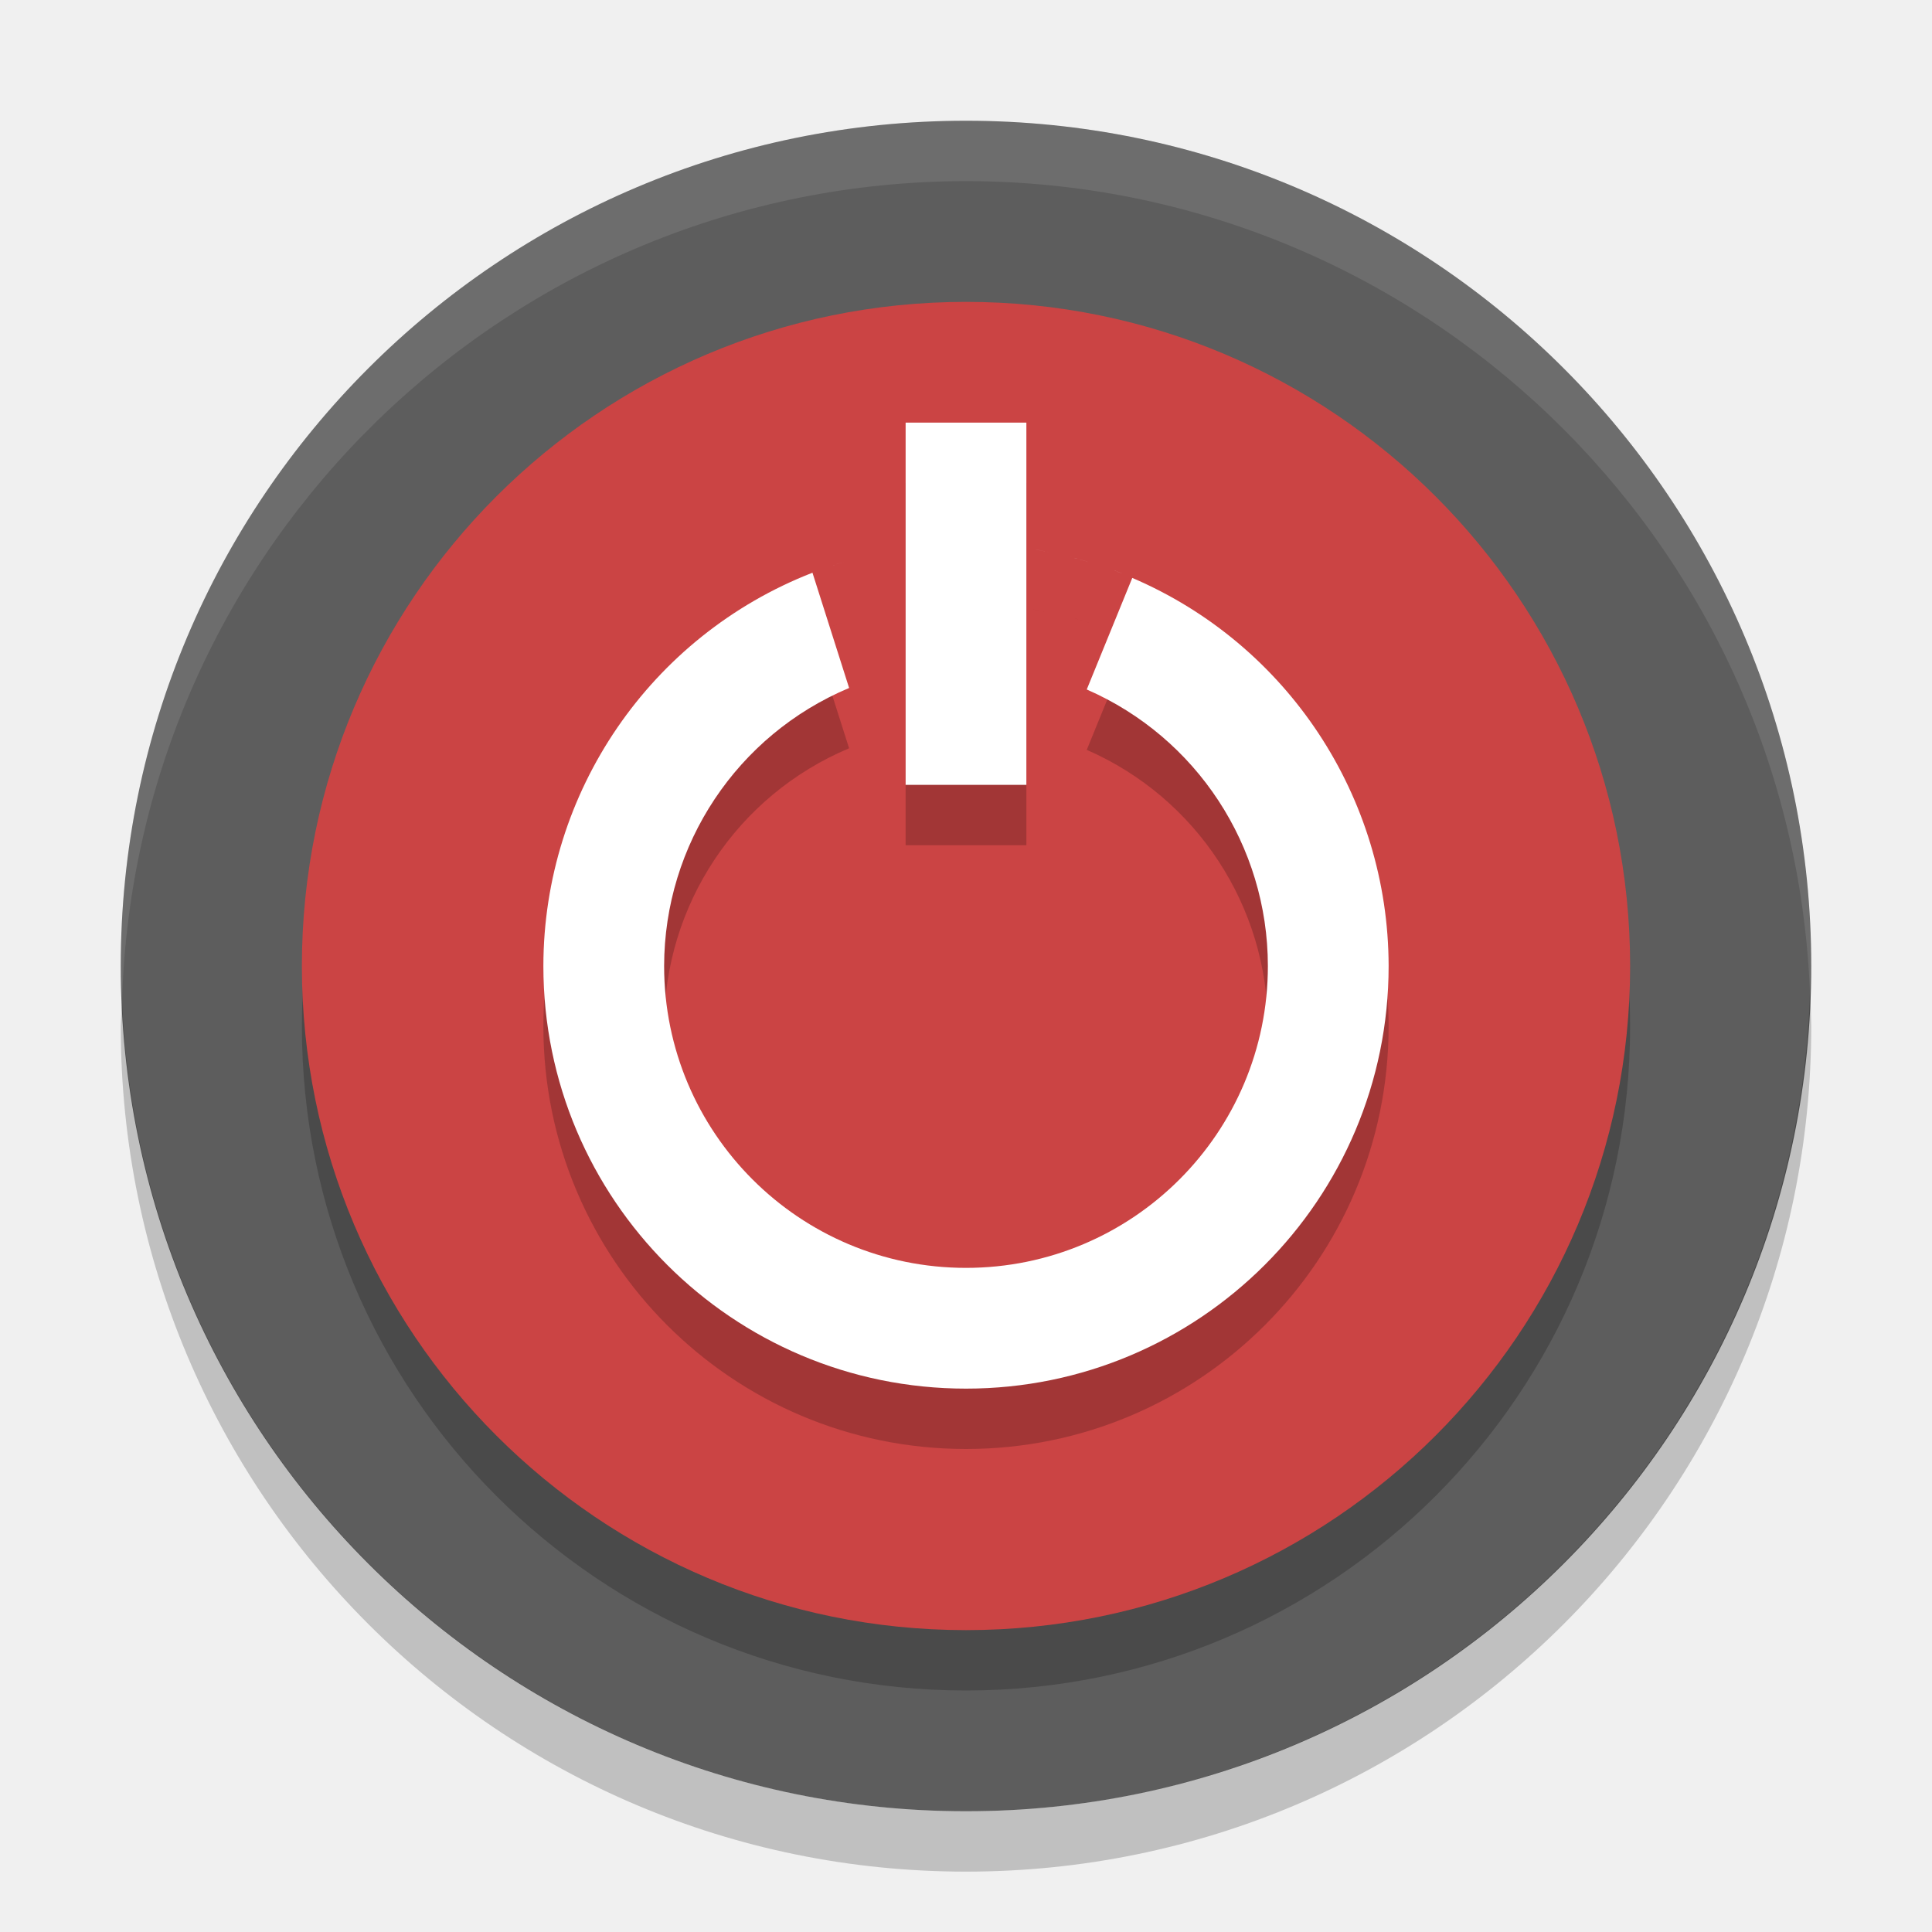
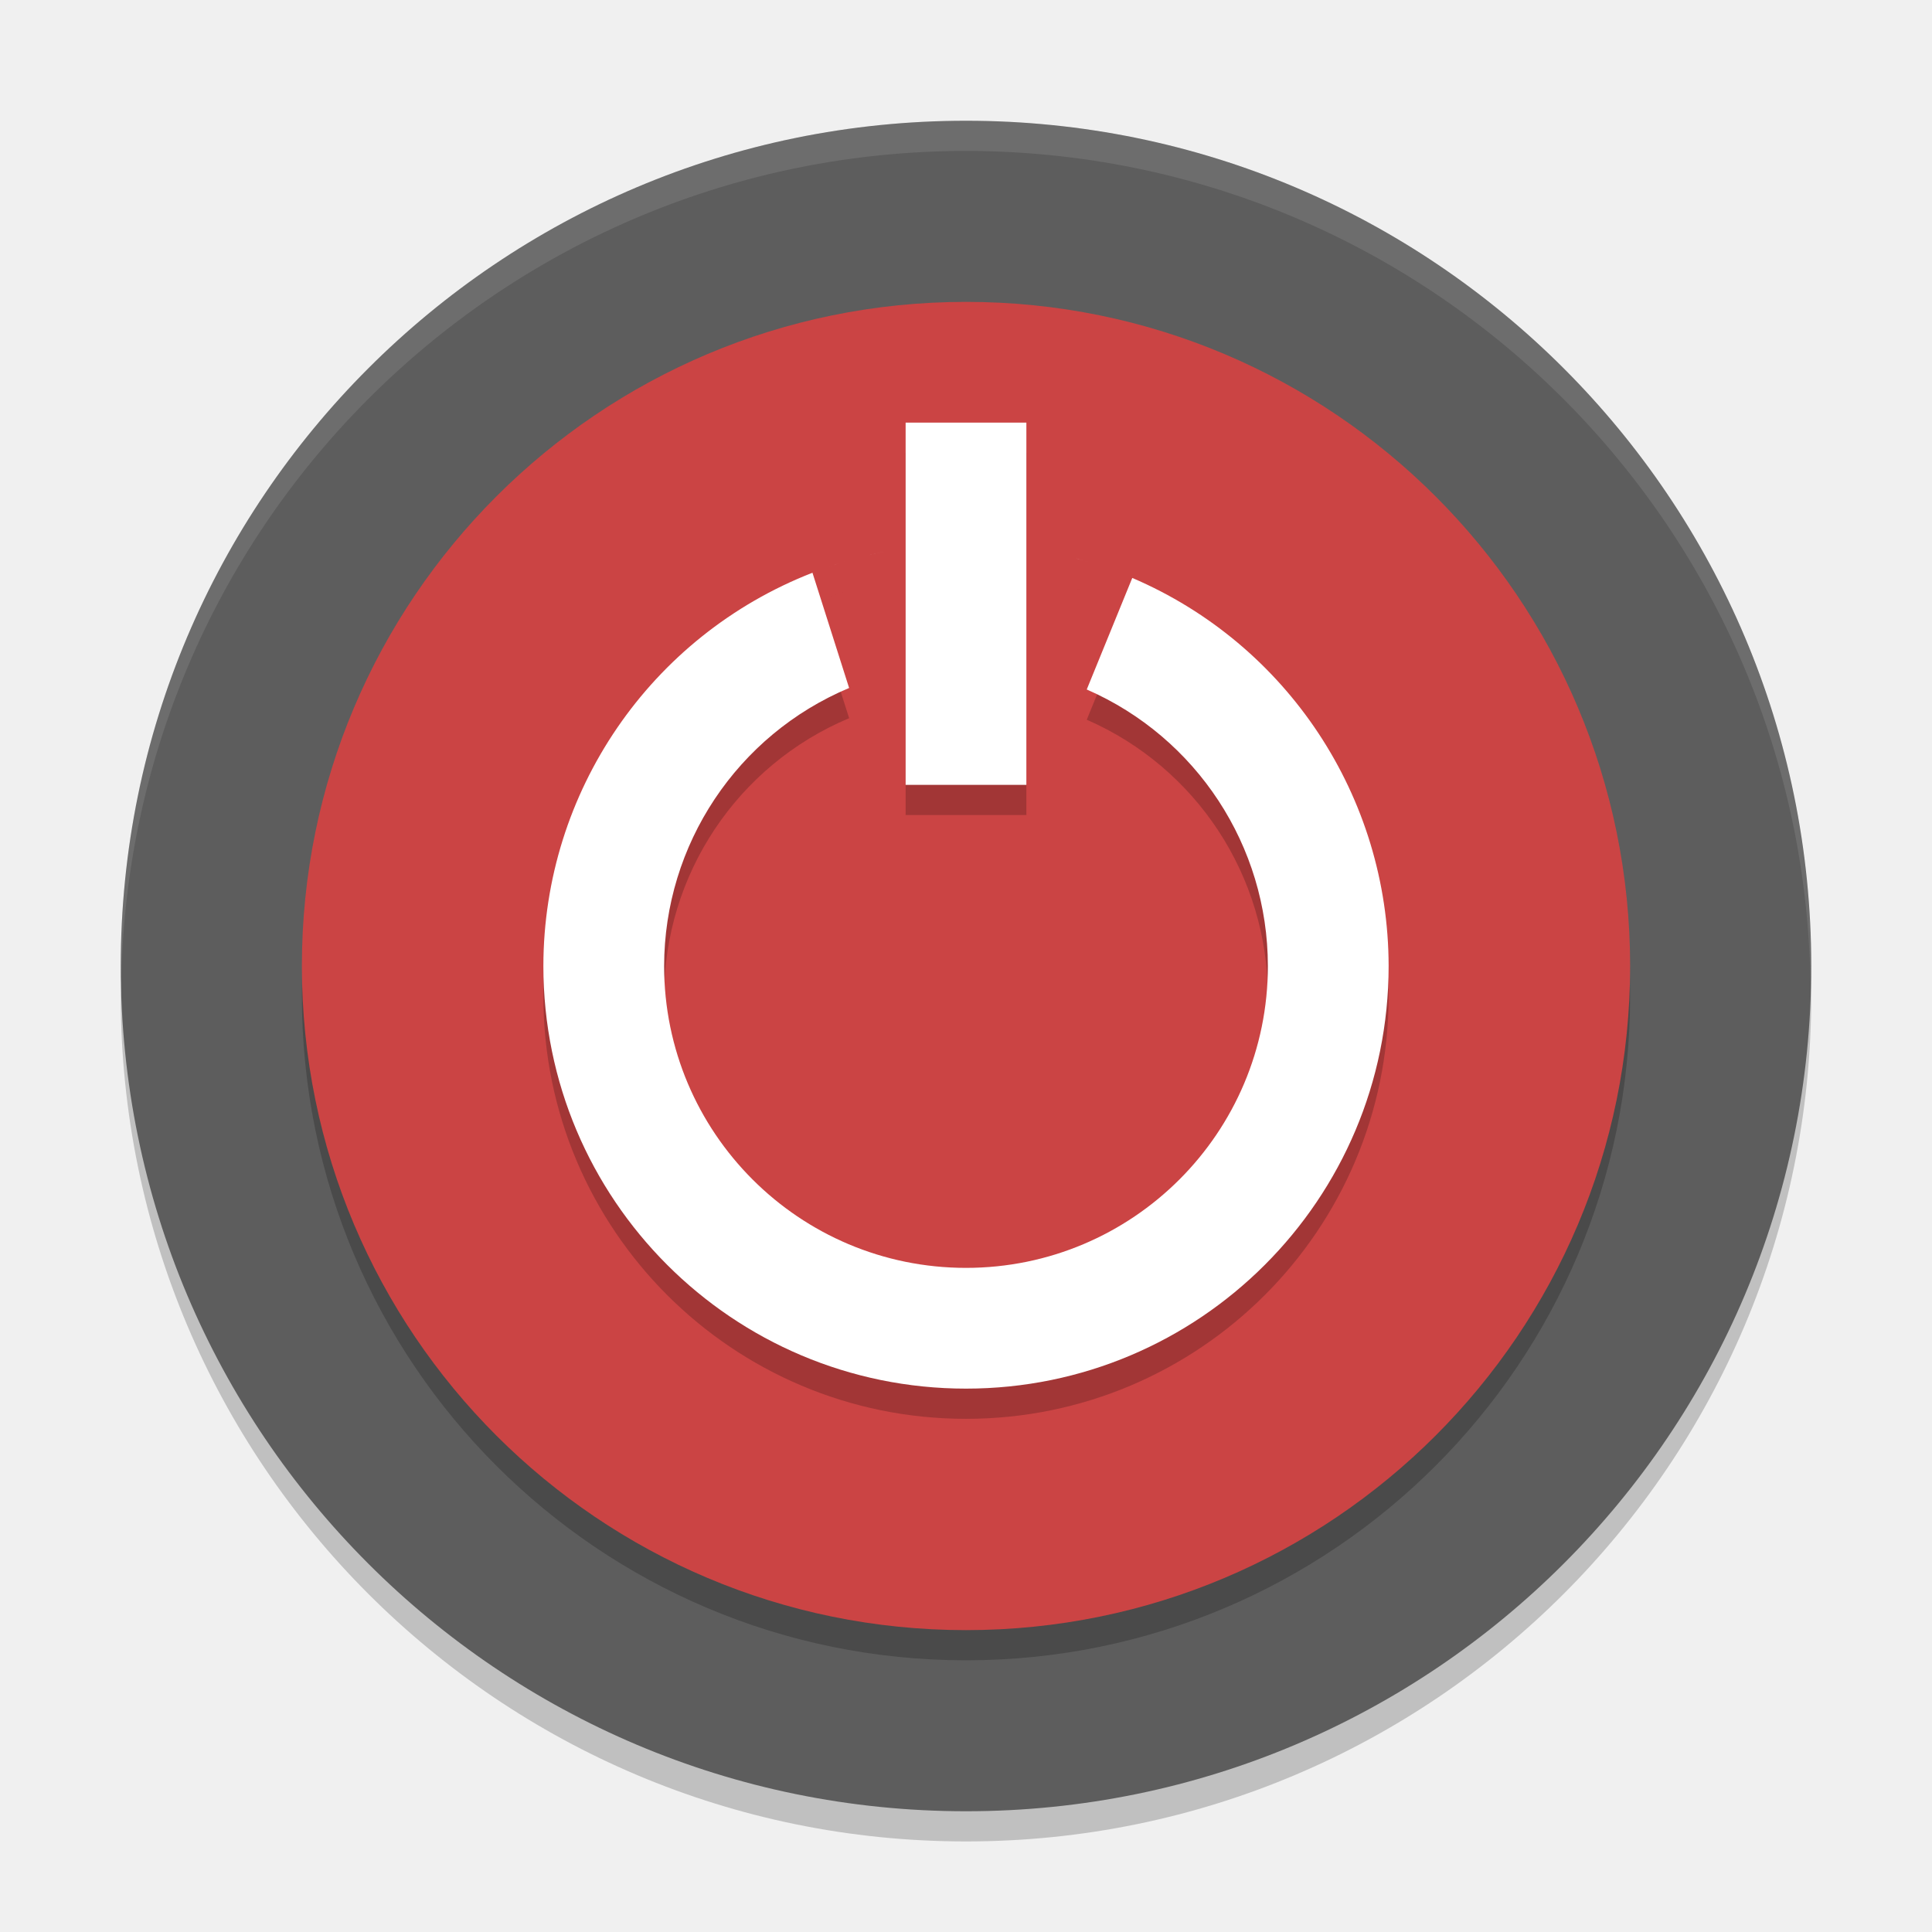
- <svg xmlns="http://www.w3.org/2000/svg" height="32" viewBox="0 0 32 32" width="32" version="1.1">
-   <ellipse rx="14" ry="14" cy="16" cx="16" fill="#5d5d5d" />
-   <ellipse opacity=".2" rx="11" ry="11" cy="17" cx="16" />
-   <ellipse rx="11" ry="11" cy="16" cx="16" fill="#cb4444" />
-   <path opacity=".2" d="m15 8v6h2v-6h-2zm2.039 2.084c0.119 0.018 0.239 0.04 0.357 0.064-0.118-0.025-0.238-0.046-0.357-0.064zm-2.334 0.041c-0.11 0.022-0.218 0.047-0.326 0.074 0.108-0.027 0.217-0.052 0.326-0.074zm3.008 0.094c0.121 0.031 0.242 0.066 0.361 0.104-0.12-0.038-0.24-0.072-0.361-0.104zm-3.697 0.074c-0.102 0.032-0.204 0.065-0.305 0.102 0.101-0.036 0.202-0.07 0.305-0.102zm4.414 0.146c0.063 0.023 0.127 0.047 0.189 0.072-0.063-0.025-0.126-0.049-0.189-0.072zm-4.973 0.047c-2.685 1.047-4.454 3.632-4.457 6.514 0 3.866 3.134 7 7 7s7-3.134 7-7c-0.004-2.799-1.673-5.327-4.246-6.428l-0.754 1.848a5 5 0 0 1 3 4.58 5 5 0 0 1 -5 5 5 5 0 0 1 -5 -5 5 5 0 0 1 3.064 -4.606l-0.607-1.908z" />
-   <path fill="#fff" d="m15 7v6h2v-6h-2zm2.039 2.084c0.119 0.018 0.239 0.04 0.357 0.064-0.118-0.025-0.238-0.046-0.357-0.064zm-2.334 0.041c-0.109 0.022-0.218 0.047-0.326 0.074 0.108-0.027 0.217-0.052 0.326-0.074zm3.008 0.094c0.121 0.031 0.242 0.066 0.361 0.104-0.12-0.038-0.24-0.072-0.361-0.104zm-3.697 0.074c-0.102 0.032-0.204 0.065-0.305 0.102 0.101-0.036 0.202-0.07 0.305-0.102zm4.414 0.146c0.063 0.023 0.127 0.047 0.189 0.072-0.063-0.025-0.126-0.049-0.189-0.072zm-4.973 0.047c-2.685 1.047-4.454 3.632-4.457 6.514 0 3.866 3.134 7 7 7s7-3.134 7-7c-0.004-2.799-1.673-5.327-4.246-6.428l-0.754 1.848a5 5 0 0 1 3 4.58 5 5 0 0 1 -5 5 5 5 0 0 1 -5 -5 5 5 0 0 1 3.064 -4.605l-0.607-1.909z" />
-   <path opacity=".1" fill="#fff" d="m16 2a14 14 0 0 0 -14 14 14 14 0 0 0 0.021 0.586 14 14 0 0 1 13.978 -13.586 14 14 0 0 1 13.979 13.414 14 14 0 0 0 0.021 -0.414 14 14 0 0 0 -14 -14z" />
-   <path opacity=".2" d="m29.979 16.414a14 14 0 0 1 -13.979 13.586 14 14 0 0 1 -13.978 -13.414 14 14 0 0 0 -0.022 0.414 14 14 0 0 0 14 14 14 14 0 0 0 14 -14 14 14 0 0 0 -0.021 -0.586z" />
+ <svg xmlns="http://www.w3.org/2000/svg" height="64" viewBox="0 0 64 64" width="64" version="1.1" id="svg2">
+   <defs id="defs20" />
+   <path style="opacity:0.2" d="M 59.958,31.828 A 28,28 0 0 1 32,59 28,28 0 0 1 4.044,32.172 28,28 0 0 0 4,33 28,28 0 0 0 32,61 28,28 0 0 0 60,33 28,28 0 0 0 59.958,31.828 Z" id="path16" />
+   <circle style="fill:#5d5d5d" r="28" cy="32" cx="32" id="ellipse4" />
+   <circle style="opacity:0.2" r="22" cy="33" cx="32" id="ellipse6" />
+   <circle style="fill:#cb4444" r="22" cy="32" cx="32" id="ellipse8" />
+   <path style="opacity:0.2" d="m 30,15 0,12 4,0 0,-12 -4,0 z m 4.078,4.168 c 0.239,0.037 0.478,0.08 0.715,0.129 -0.237,-0.049 -0.476,-0.092 -0.715,-0.129 z m -4.668,0.082 c -0.219,0.044 -0.436,0.093 -0.652,0.148 0.217,-0.055 0.433,-0.104 0.652,-0.148 z m 6.016,0.188 c 0.243,0.062 0.483,0.132 0.723,0.207 C 35.909,19.569 35.669,19.5 35.426,19.438 Z m -7.395,0.148 c -0.205,0.063 -0.408,0.131 -0.609,0.203 0.201,-0.073 0.405,-0.14 0.609,-0.203 z m 8.828,0.293 c 0.127,0.046 0.254,0.095 0.379,0.145 -0.125,-0.05 -0.252,-0.098 -0.379,-0.145 z m -9.945,0.094 c -5.37,2.094 -8.908,7.264 -8.914,13.028 0,7.732 6.268,14 14,14 7.732,0 14,-6.268 14,-14 -0.007,-5.597 -3.346,-10.654 -8.492,-12.855 l -1.508,3.696 a 10,10 0 0 1 6,9.16 10,10 0 0 1 -10,10 10,10 0 0 1 -10,-10 10,10 0 0 1 6.129,-9.211 l -1.215,-3.816 z" id="path10" />
+   <path style="fill:#ffffff" d="m 30,14 0,12 4,0 0,-12 -4,0 z m 4.078,4.168 c 0.239,0.037 0.478,0.08 0.715,0.129 -0.237,-0.049 -0.476,-0.092 -0.715,-0.129 z m -4.668,0.082 c -0.218,0.044 -0.436,0.094 -0.652,0.148 0.216,-0.055 0.434,-0.104 0.652,-0.148 z m 6.016,0.188 c 0.243,0.062 0.483,0.132 0.723,0.207 C 35.909,18.569 35.669,18.5 35.426,18.438 Z m -7.395,0.148 c -0.205,0.063 -0.408,0.131 -0.609,0.203 0.201,-0.073 0.405,-0.14 0.609,-0.203 z m 8.828,0.293 c 0.127,0.046 0.254,0.095 0.379,0.145 -0.125,-0.05 -0.252,-0.098 -0.379,-0.145 z m -9.945,0.094 c -5.37,2.093 -8.908,7.263 -8.914,13.027 0,7.732 6.268,14 14,14 7.732,0 14,-6.268 14,-14 -0.007,-5.597 -3.346,-10.654 -8.492,-12.855 l -1.508,3.695 a 10,10 0 0 1 6,9.16 10,10 0 0 1 -10,10 10,10 0 0 1 -10,-10 10,10 0 0 1 6.128,-9.21 l -1.214,-3.817 z" id="path12" />
+   <path style="opacity:0.1;fill:#ffffff" d="M 31.998 4 A 28 28 0 0 0 4 32 A 28 28 0 0 0 4.018 32.492 A 28 28 0 0 1 31.998 5 L 32 5 A 28 28 0 0 1 59.973 32.5 A 28 28 0 0 0 59.998 32 A 28 28 0 0 0 32 4 L 31.998 4 z " id="path14" />
</svg>
